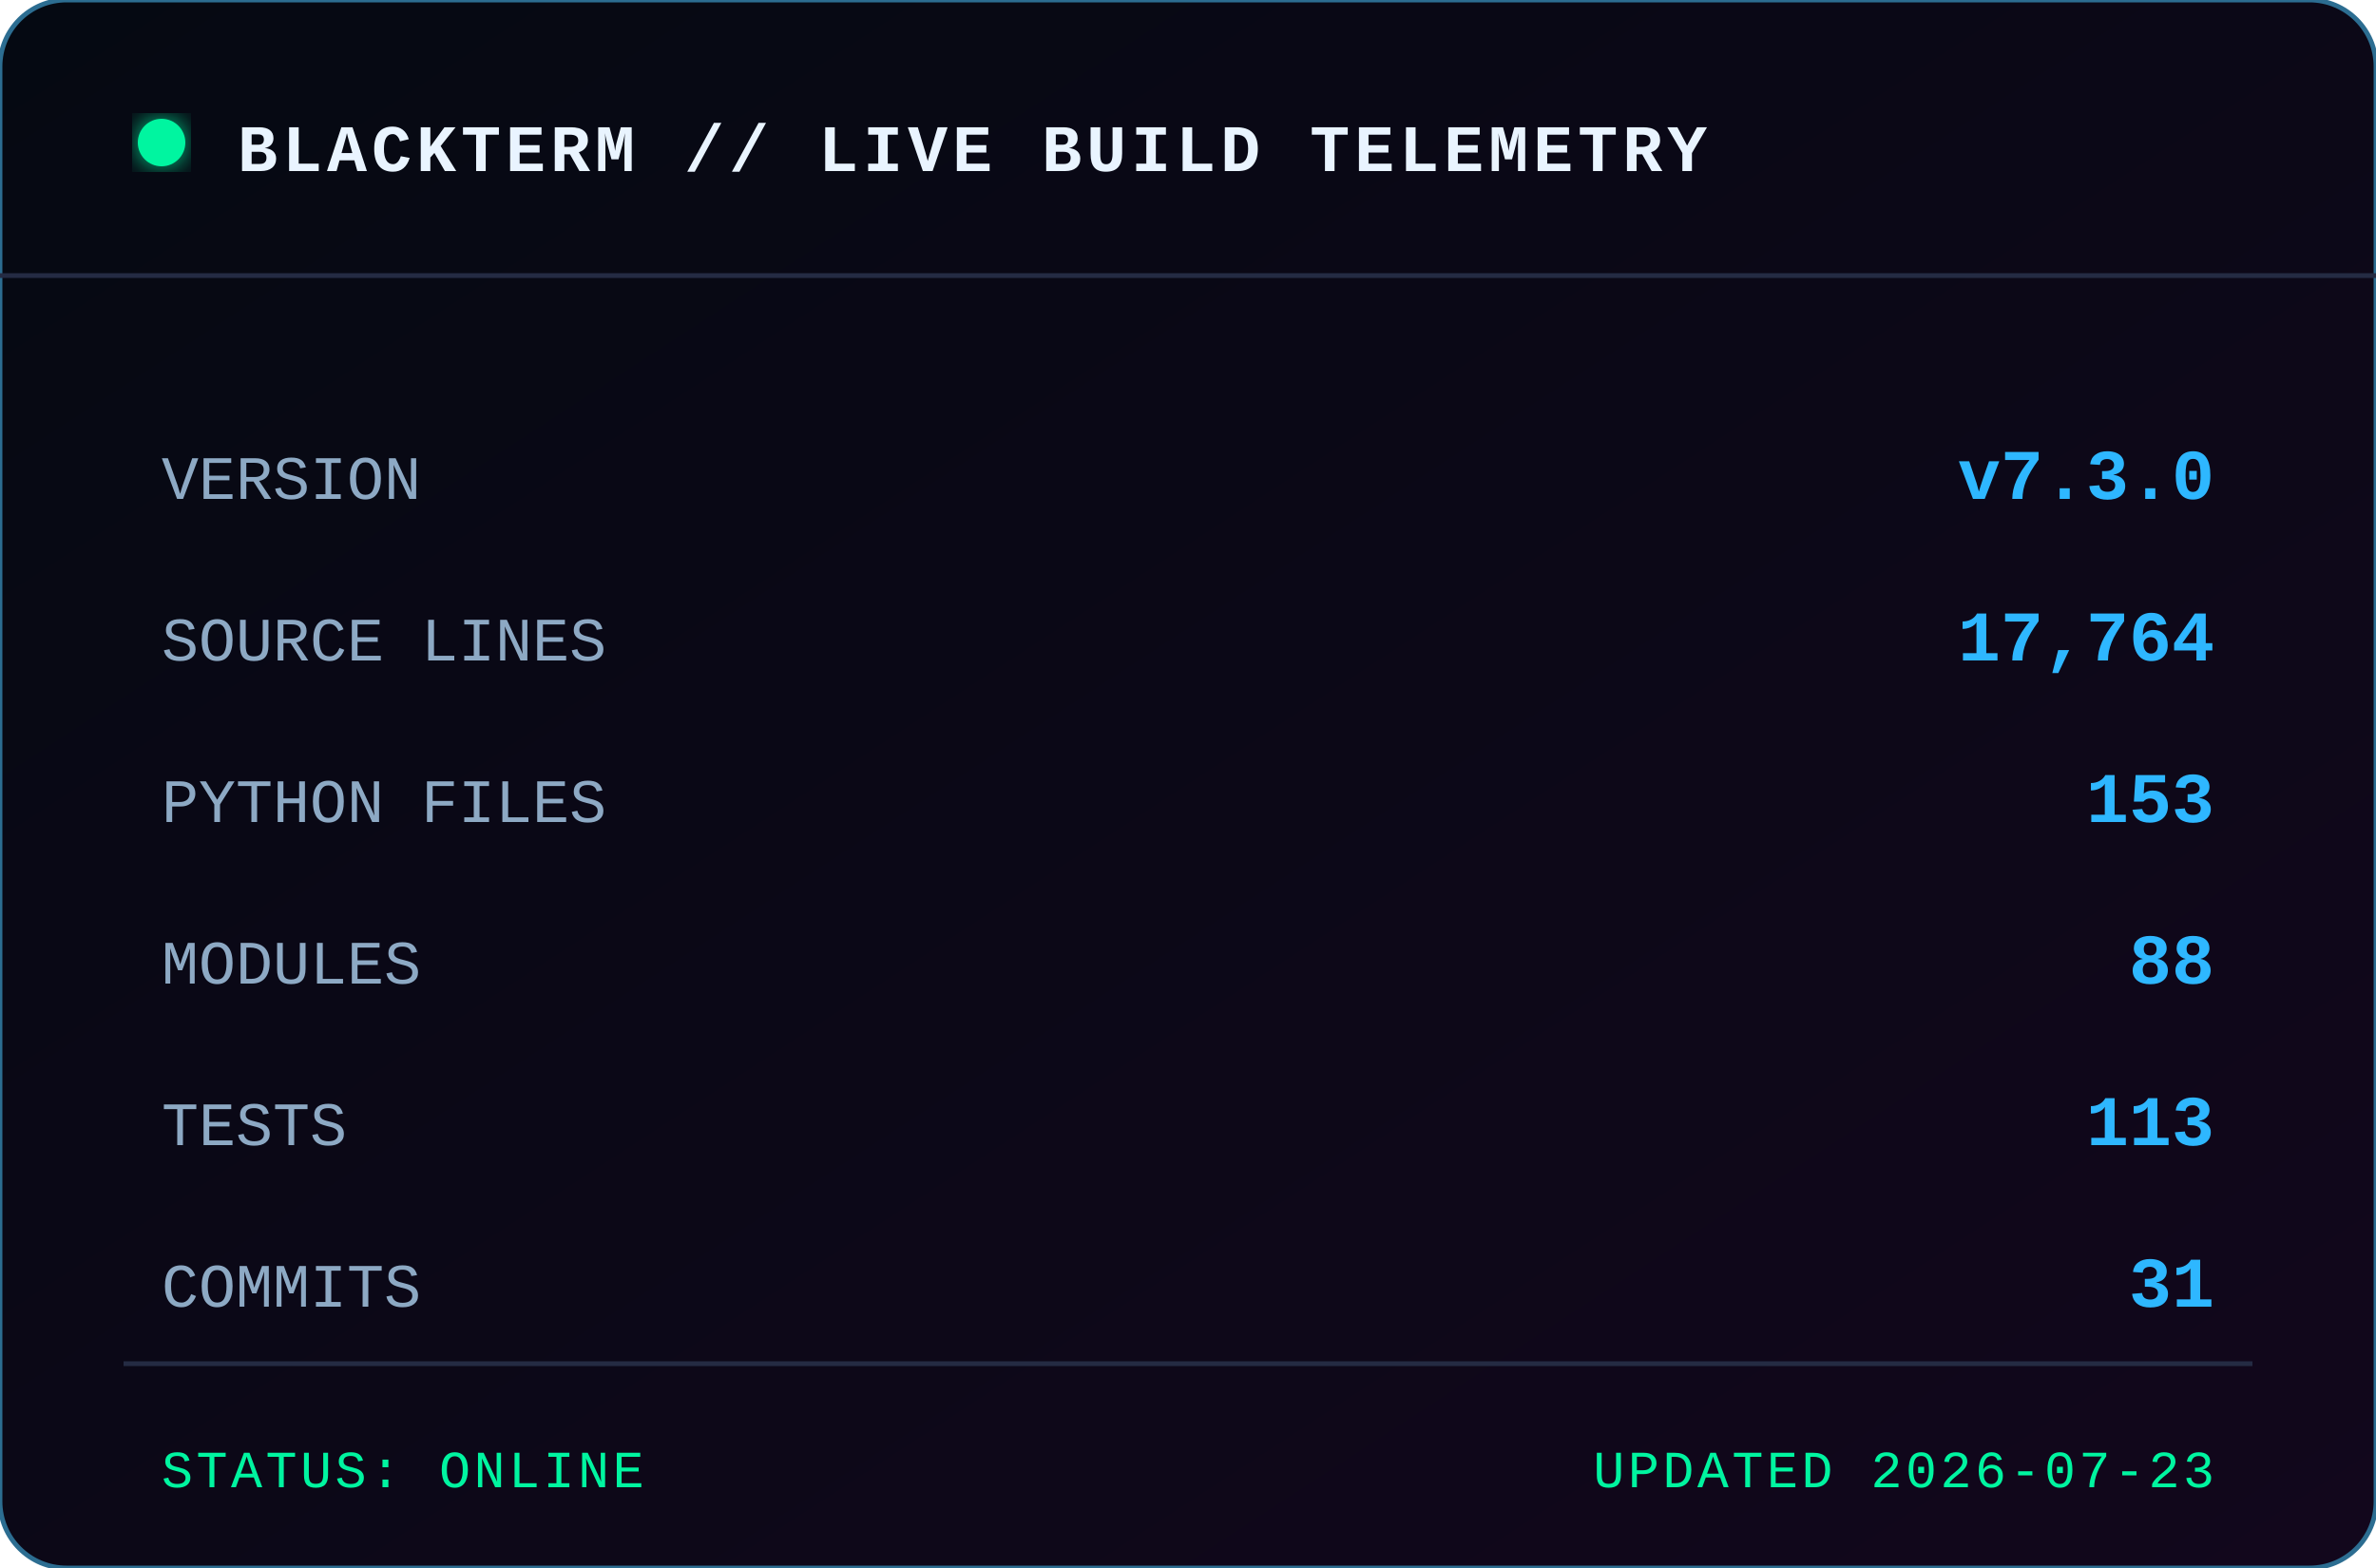
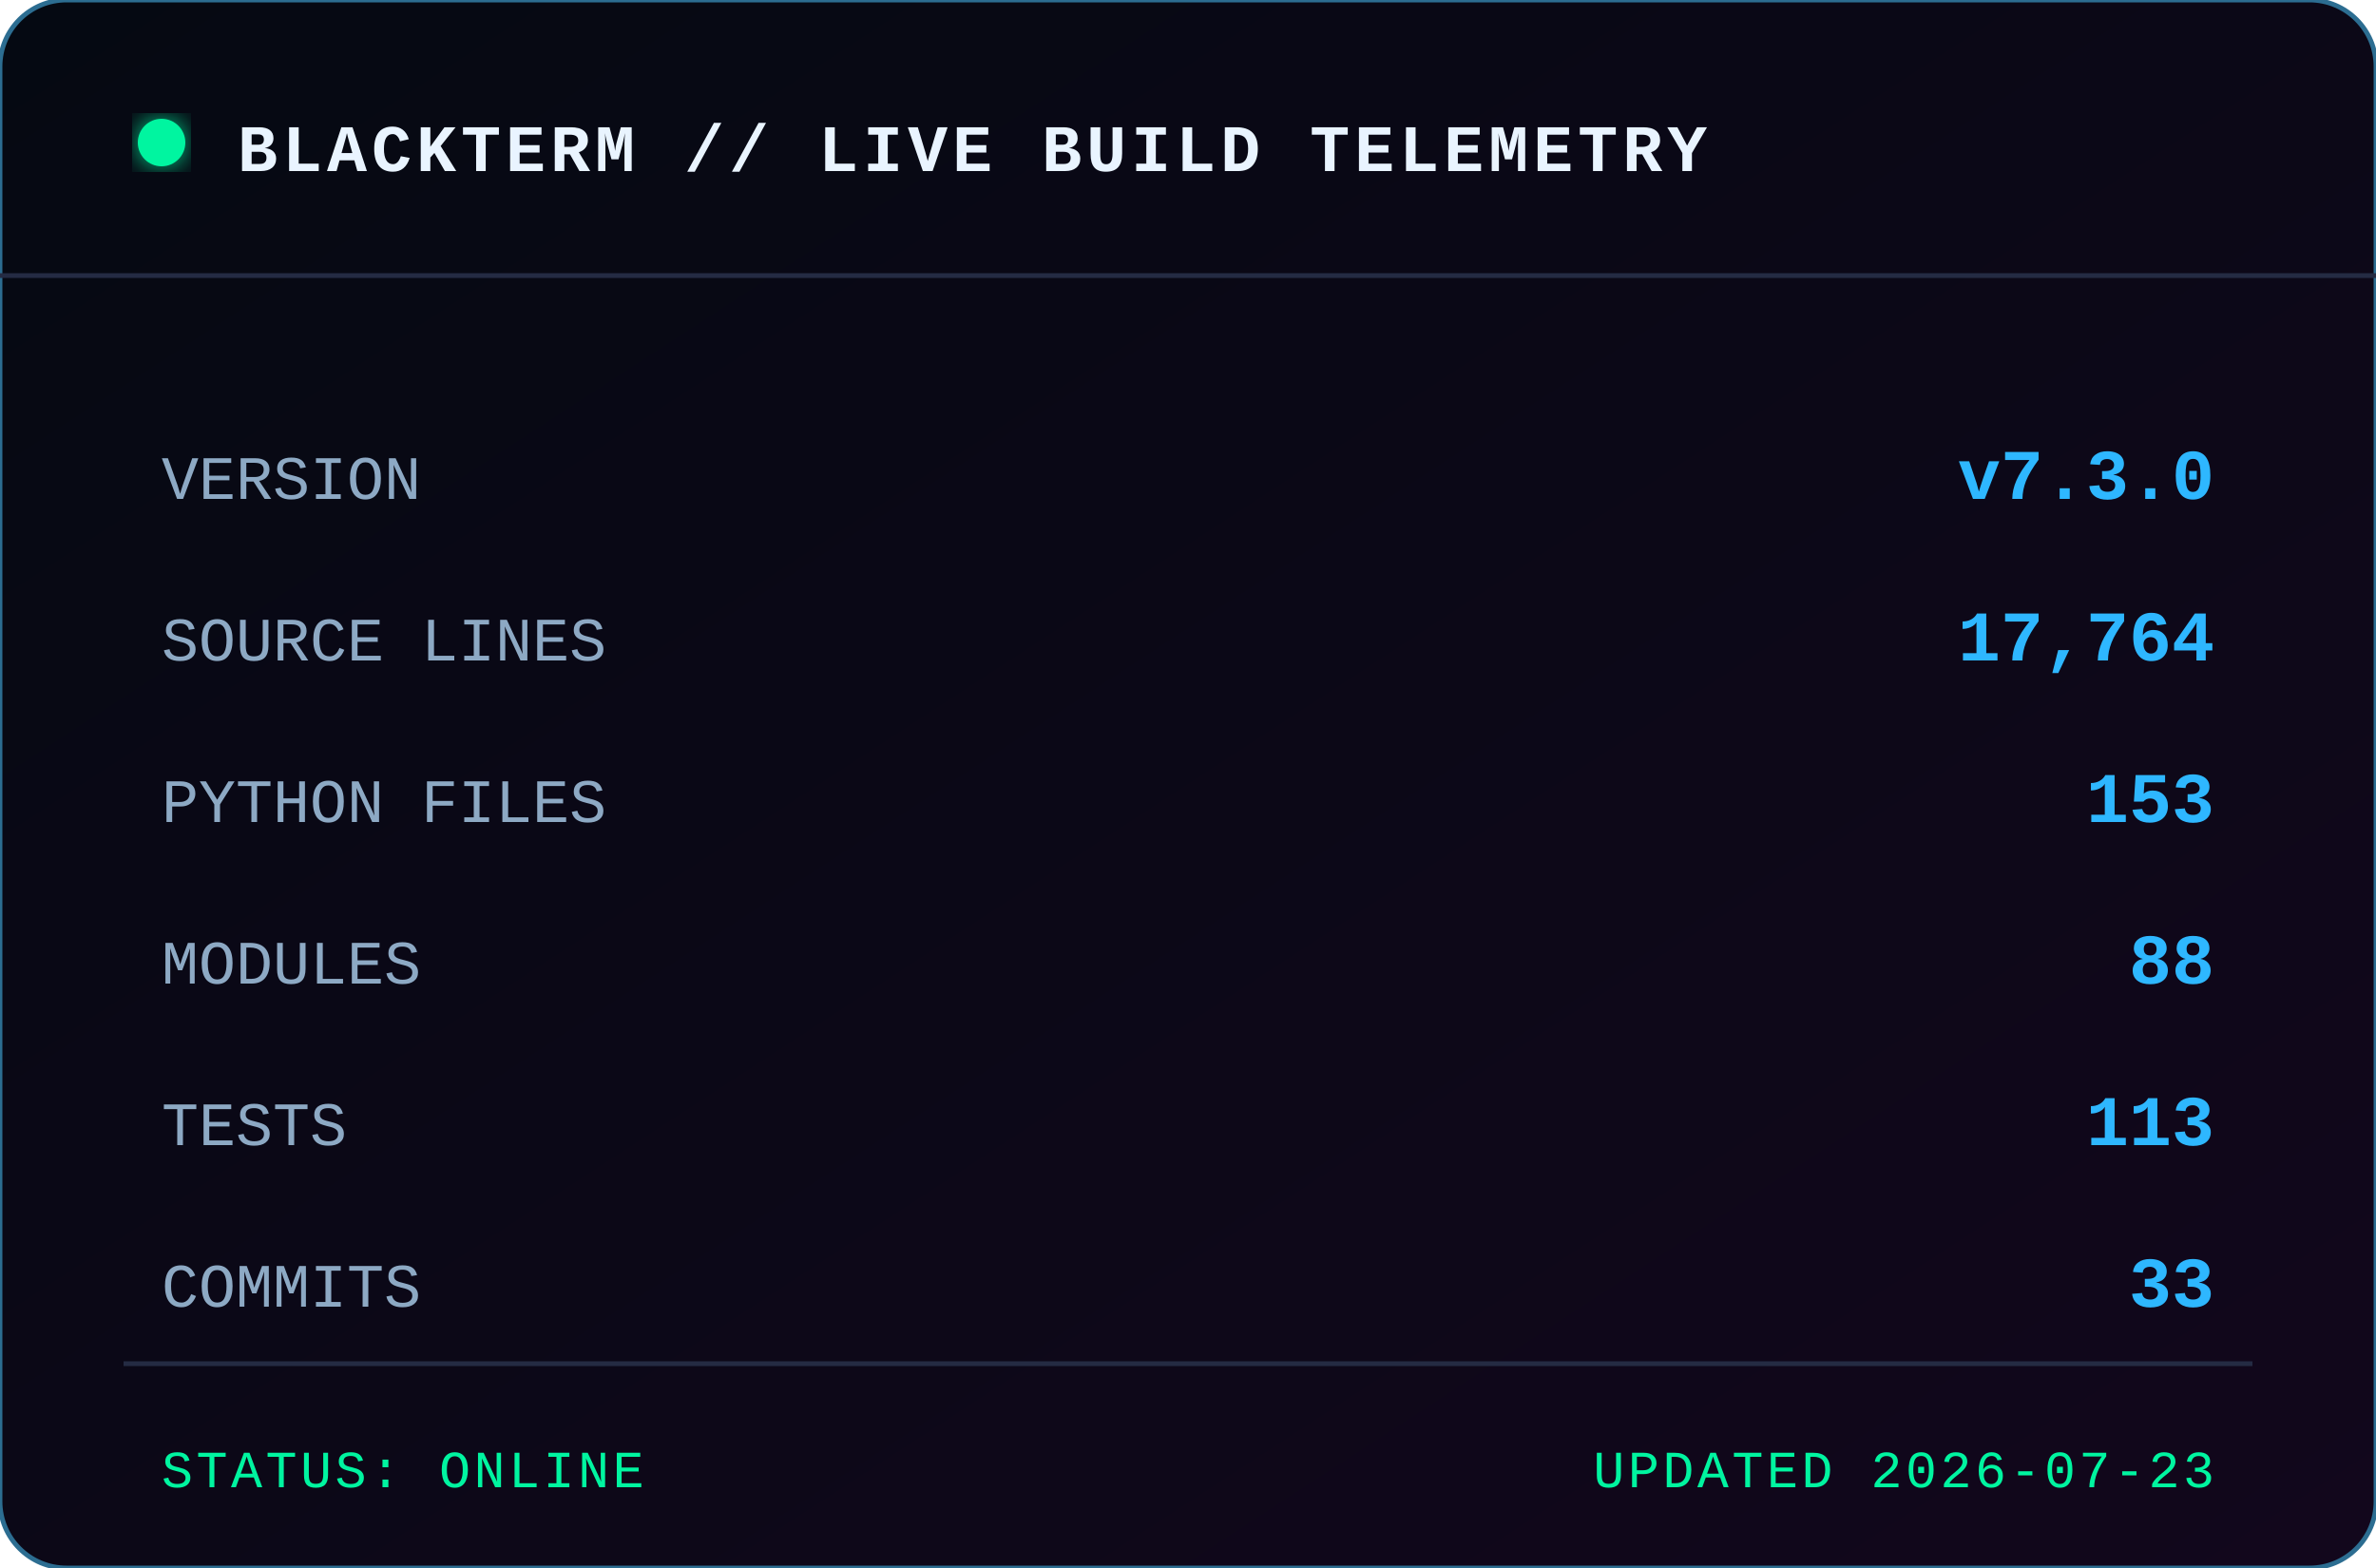
<svg xmlns="http://www.w3.org/2000/svg" width="500" height="330" viewBox="0 0 500 330" role="img" aria-label="BLACKTERM project statistics">
  <defs>
    <linearGradient id="bg" x1="0" x2="1" y1="0" y2="1">
      <stop offset="0" stop-color="#050912" />
      <stop offset="1" stop-color="#12071c" />
    </linearGradient>
    <filter id="glow">
      <feGaussianBlur stdDeviation="3" result="b" />
      <feMerge>
        <feMergeNode in="b" />
        <feMergeNode in="SourceGraphic" />
      </feMerge>
    </filter>
  </defs>
  <rect width="500" height="330" rx="14" fill="url(#bg)" stroke="#2c6d91" />
  <path d="M0 58 H500" stroke="#242b43" />
  <circle cx="34" cy="30" r="5" fill="#00f5a0" filter="url(#glow)" />
  <text x="50" y="36" class="title">BLACKTERM // LIVE BUILD TELEMETRY</text>
  <text x="34" y="105" class="label">VERSION</text>
  <text x="466" y="105" text-anchor="end" class="value">v7.3.0</text>
  <text x="34" y="139" class="label">SOURCE LINES</text>
  <text x="466" y="139" text-anchor="end" class="value">17,764</text>
  <text x="34" y="173" class="label">PYTHON FILES</text>
  <text x="466" y="173" text-anchor="end" class="value">153</text>
  <text x="34" y="207" class="label">MODULES</text>
  <text x="466" y="207" text-anchor="end" class="value">88</text>
  <text x="34" y="241" class="label">TESTS</text>
  <text x="466" y="241" text-anchor="end" class="value">113</text>
  <text x="34" y="275" class="label">COMMITS</text>
-   <text x="466" y="275" text-anchor="end" class="value">31</text>
+   <text x="466" y="275" text-anchor="end" class="value">33</text>
  <path d="M26 287 H474" stroke="#242b43" />
  <text x="34" y="313" class="footer">STATUS: ONLINE</text>
  <text x="466" y="313" text-anchor="end" class="footer">UPDATED 2026-07-23</text>
  <style>
    text { font-family: Consolas, 'Courier New', monospace; }
    .title { fill:#e9f4ff; font-size:14px; font-weight:700; letter-spacing:1px; }
    .label { fill:#8da9c4; font-size:13px; }
    .value { fill:#2eb7ff; font-size:15px; font-weight:700; }
    .footer { fill:#00f5a0; font-size:11px; letter-spacing:.7px; }
  </style>
</svg>
